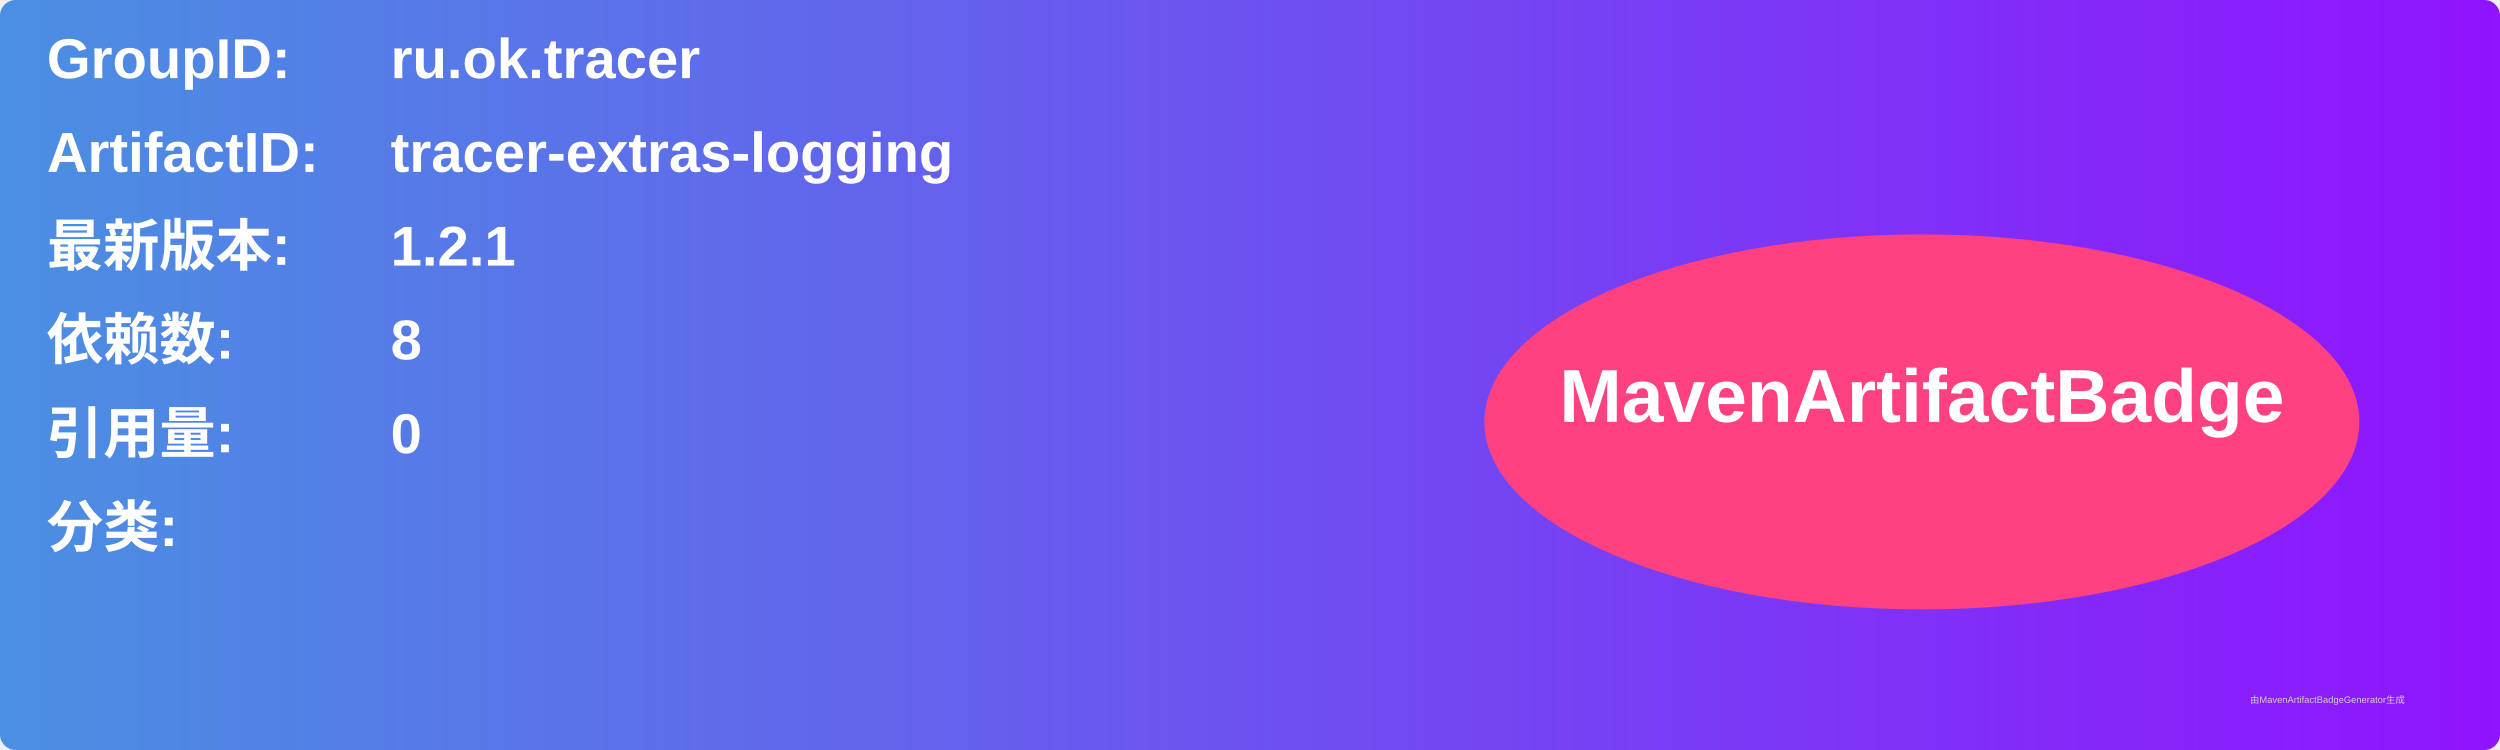
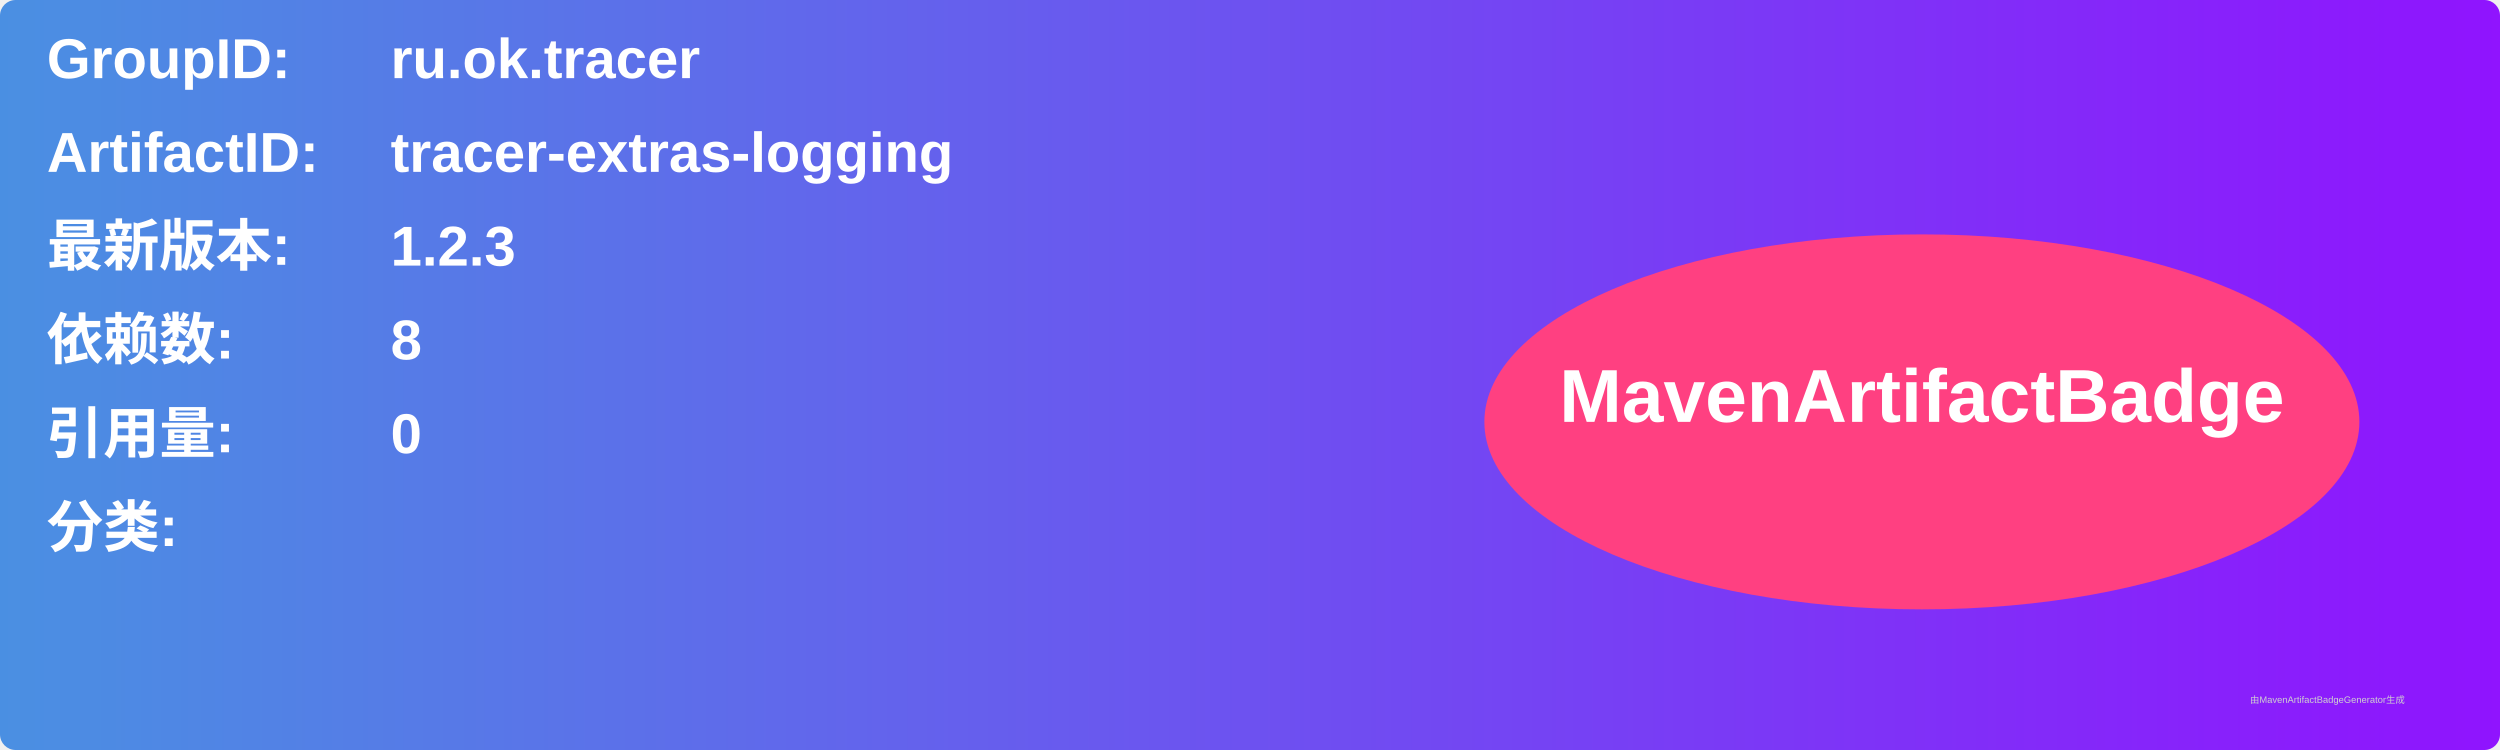
<svg xmlns="http://www.w3.org/2000/svg" width="800" height="240" viewBox="0 0 800 240">
  <linearGradient id="grad" x1="0%" y1="0%" x2="100%" y2="0%">
    <stop offset="0%" stop-color="#4a90e2" />
    <stop offset="100%" stop-color="#9013fe" />
  </linearGradient>
  <rect width="100%" height="100%" rx="5" ry="5" fill="url(#grad)" />
  <g transform="translate(15, 15)">
    <text x="0" y="10" font-family="Arial" font-size="18" fill="white" font-weight="bold" width="260">GroupID:</text>
    <text x="110" y="10" font-family="Arial" font-size="18" fill="white" font-weight="bold" width="460">ru.ok.tracer</text>
    <text x="0" y="40" font-family="Arial" font-size="18" fill="white" font-weight="bold" width="260">ArtifactID:</text>
    <text x="110" y="40" font-family="Arial" font-size="18" fill="white" font-weight="bold" width="460">tracer-extras-logging</text>
    <text x="0" y="70" font-family="Arial" font-size="18" fill="white" font-weight="bold">最新版本:</text>
    <text x="110" y="70" font-family="Arial" font-size="18" fill="white" font-weight="bold">
-       <tspan font-weight="bold">1.2.1</tspan>
+       <tspan font-weight="bold">1.2.3</tspan>
    </text>
    <text x="0" y="100" font-family="Arial" font-size="18" fill="white" font-weight="bold">依赖数: </text>
    <text x="110" y="100" font-family="Arial" font-size="18" fill="white">
      <tspan font-weight="bold">8</tspan>
    </text>
    <text x="0" y="130" font-family="Arial" font-size="18" fill="white" font-weight="bold">引用量: </text>
    <text x="110" y="130" font-family="Arial" font-size="18" fill="white">
      <tspan font-weight="bold">0</tspan>
    </text>
    <text x="0" y="160" font-family="Arial" font-size="18" fill="white" font-weight="bold">分类:</text>
    <text x="10" y="190" font-family="Arial" font-size="10" fill="white">
      <tspan font-weight="bold" />
    </text>
    <ellipse cx="600" cy="120" rx="140" ry="60" fill="#ff4081" />
    <text x="600" y="120" text-anchor="middle" font-family="Arial" font-size="24" fill="white" font-weight="bold">MavenArtifactBadge</text>
  </g>
  <text x="720" y="225" font-family="Arial" font-size="3" fill="#d0d0d0">由MavenArtifactBadgeGenerator生成</text>
</svg>
